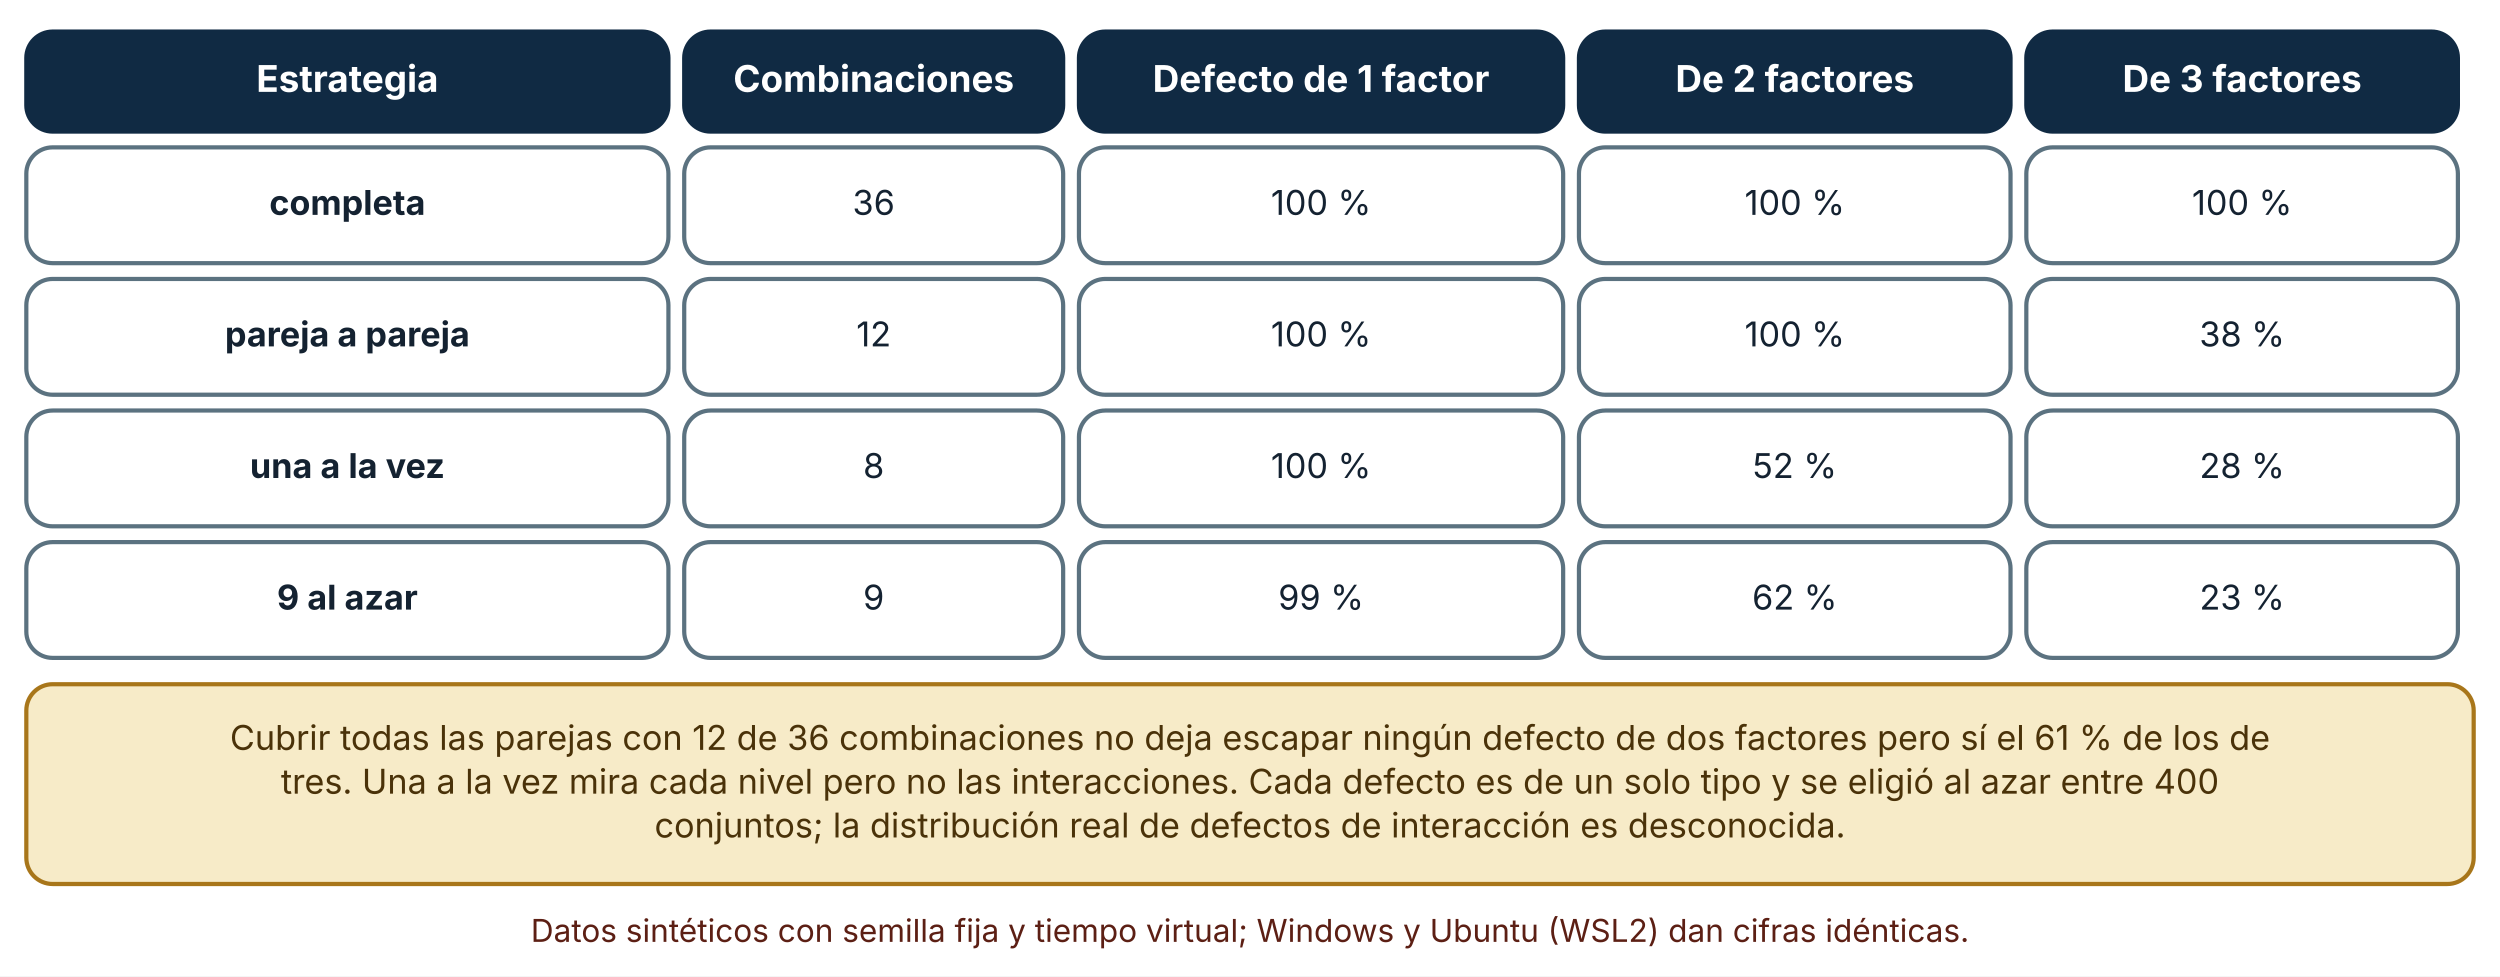
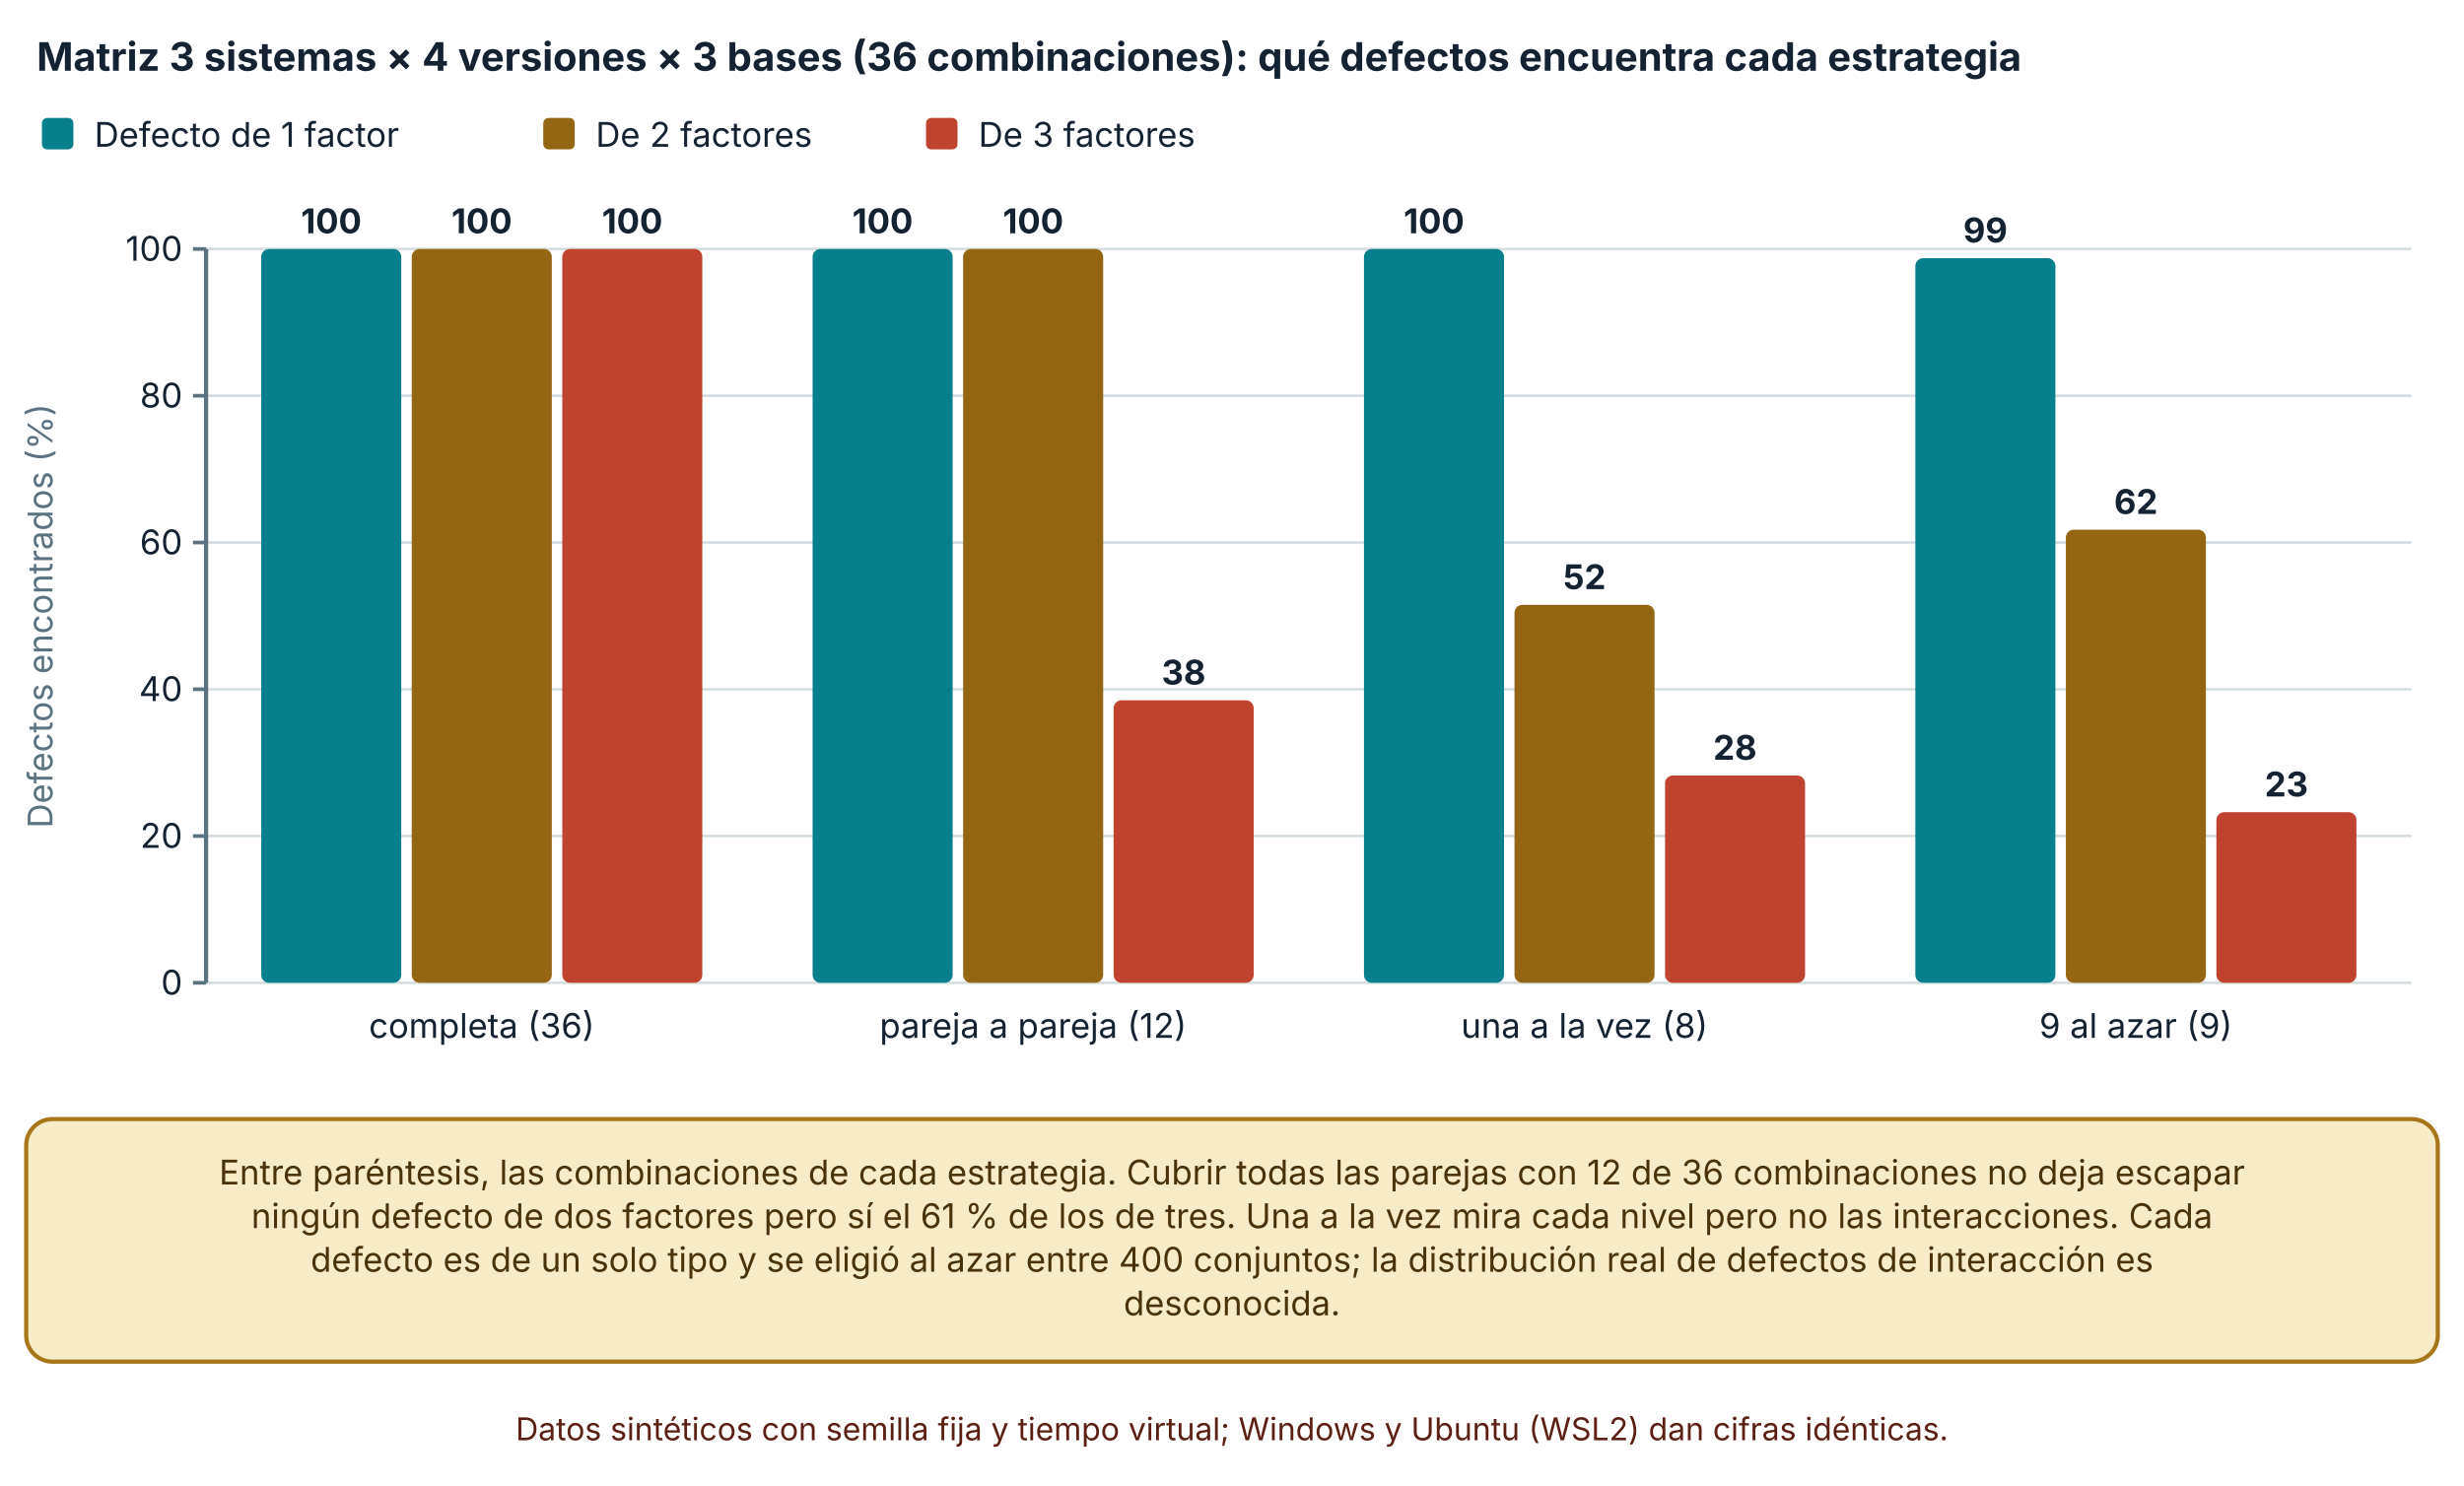
- <svg xmlns="http://www.w3.org/2000/svg" viewBox="0 0 950 371" width="950" height="371" role="img" aria-labelledby="t d" font-family="Inter, 'Segoe UI', system-ui, -apple-system, sans-serif">
+ <svg xmlns="http://www.w3.org/2000/svg" viewBox="0 0 940 567" width="940" height="567" role="img" aria-labelledby="t d" font-family="Inter, 'Segoe UI', system-ui, -apple-system, sans-serif">
  <defs>
    <marker id="arrow" viewBox="0 0 10 10" refX="9" refY="5" markerWidth="8" markerHeight="8" orient="auto-start-reverse">
      <path d="M0,0 L10,5 L0,10 z" fill="#32505f" />
    </marker>
    <marker id="arrow-coral" viewBox="0 0 10 10" refX="9" refY="5" markerWidth="8" markerHeight="8" orient="auto-start-reverse">
      <path d="M0,0 L10,5 L0,10 z" fill="#c0432f" />
    </marker>
  </defs>
-   <rect width="950" height="371" fill="#ffffff" />
-   <rect x="10" y="12" width="244" height="38" rx="10" fill="#102a43" stroke="#102a43" stroke-width="1.6" />
-   <text x="132" y="34.92" font-size="14" text-anchor="middle" font-weight="700" fill="#ffffff">
-     <tspan x="132" dy="0">Estrategia</tspan>
+   <rect width="940" height="567" fill="#ffffff" />
+   <text x="14" y="27" font-size="15" text-anchor="start" font-weight="700" fill="#142231">
+     <tspan x="14" dy="0">Matriz 3 sistemas × 4 versiones × 3 bases (36 combinaciones): qué defectos encuentra cada estrategia</tspan>
  </text>
-   <rect x="260" y="12" width="144" height="38" rx="10" fill="#102a43" stroke="#102a43" stroke-width="1.6" />
-   <text x="332" y="34.92" font-size="14" text-anchor="middle" font-weight="700" fill="#ffffff">
-     <tspan x="332" dy="0">Combinaciones</tspan>
+   <rect x="16" y="45" width="12" height="12" rx="2" fill="#087f8c" />
+   <text x="36" y="56" font-size="13" text-anchor="start" font-weight="400" fill="#142231">
+     <tspan x="36" dy="0">Defecto de 1 factor</tspan>
  </text>
-   <rect x="410" y="12" width="184" height="38" rx="10" fill="#102a43" stroke="#102a43" stroke-width="1.6" />
-   <text x="502" y="34.92" font-size="14" text-anchor="middle" font-weight="700" fill="#ffffff">
-     <tspan x="502" dy="0">Defecto de 1 factor</tspan>
+   <rect x="207.26" y="45" width="12" height="12" rx="2" fill="#946512" />
+   <text x="227.26" y="56" font-size="13" text-anchor="start" font-weight="400" fill="#142231">
+     <tspan x="227.26" dy="0">De 2 factores</tspan>
  </text>
-   <rect x="600" y="12" width="164" height="38" rx="10" fill="#102a43" stroke="#102a43" stroke-width="1.6" />
-   <text x="682" y="34.92" font-size="14" text-anchor="middle" font-weight="700" fill="#ffffff">
-     <tspan x="682" dy="0">De 2 factores</tspan>
+   <rect x="353.28" y="45" width="12" height="12" rx="2" fill="#c0432f" />
+   <text x="373.28" y="56" font-size="13" text-anchor="start" font-weight="400" fill="#142231">
+     <tspan x="373.28" dy="0">De 3 factores</tspan>
  </text>
-   <rect x="770" y="12" width="164" height="38" rx="10" fill="#102a43" stroke="#102a43" stroke-width="1.6" />
-   <text x="852" y="34.92" font-size="14" text-anchor="middle" font-weight="700" fill="#ffffff">
-     <tspan x="852" dy="0">De 3 factores</tspan>
+   <line x1="78.62" y1="375" x2="920" y2="375" stroke="#d5dde1" stroke-width="1" />
+   <line x1="73.62" y1="375" x2="78.62" y2="375" stroke="#5b7280" stroke-width="1.4" />
+   <text x="69.62" y="379.5" font-size="13" text-anchor="end" font-weight="400" fill="#142231">
+     <tspan x="69.62" dy="0">0</tspan>
  </text>
-   <rect x="10" y="56" width="244" height="44" rx="10" fill="#ffffff" stroke="#5b7280" stroke-width="1.6" />
-   <text x="132" y="81.64" font-size="13" text-anchor="middle" font-weight="700" fill="#142231">
-     <tspan x="132" dy="0">completa</tspan>
+   <line x1="78.62" y1="319" x2="920" y2="319" stroke="#d5dde1" stroke-width="1" />
+   <line x1="73.62" y1="319" x2="78.62" y2="319" stroke="#5b7280" stroke-width="1.4" />
+   <text x="69.62" y="323.5" font-size="13" text-anchor="end" font-weight="400" fill="#142231">
+     <tspan x="69.62" dy="0">20</tspan>
  </text>
-   <rect x="260" y="56" width="144" height="44" rx="10" fill="#ffffff" stroke="#5b7280" stroke-width="1.6" />
-   <text x="332" y="81.64" font-size="13" text-anchor="middle" font-weight="400" fill="#142231">
-     <tspan x="332" dy="0">36</tspan>
+   <line x1="78.62" y1="263" x2="920" y2="263" stroke="#d5dde1" stroke-width="1" />
+   <line x1="73.62" y1="263" x2="78.62" y2="263" stroke="#5b7280" stroke-width="1.4" />
+   <text x="69.62" y="267.5" font-size="13" text-anchor="end" font-weight="400" fill="#142231">
+     <tspan x="69.62" dy="0">40</tspan>
  </text>
-   <rect x="410" y="56" width="184" height="44" rx="10" fill="#ffffff" stroke="#5b7280" stroke-width="1.6" />
-   <text x="502" y="81.64" font-size="13" text-anchor="middle" font-weight="400" fill="#142231">
-     <tspan x="502" dy="0">100 %</tspan>
+   <line x1="78.62" y1="207" x2="920" y2="207" stroke="#d5dde1" stroke-width="1" />
+   <line x1="73.62" y1="207" x2="78.62" y2="207" stroke="#5b7280" stroke-width="1.4" />
+   <text x="69.62" y="211.5" font-size="13" text-anchor="end" font-weight="400" fill="#142231">
+     <tspan x="69.62" dy="0">60</tspan>
  </text>
-   <rect x="600" y="56" width="164" height="44" rx="10" fill="#ffffff" stroke="#5b7280" stroke-width="1.6" />
-   <text x="682" y="81.64" font-size="13" text-anchor="middle" font-weight="400" fill="#142231">
-     <tspan x="682" dy="0">100 %</tspan>
+   <line x1="78.62" y1="151" x2="920" y2="151" stroke="#d5dde1" stroke-width="1" />
+   <line x1="73.62" y1="151" x2="78.62" y2="151" stroke="#5b7280" stroke-width="1.4" />
+   <text x="69.62" y="155.5" font-size="13" text-anchor="end" font-weight="400" fill="#142231">
+     <tspan x="69.62" dy="0">80</tspan>
  </text>
-   <rect x="770" y="56" width="164" height="44" rx="10" fill="#ffffff" stroke="#5b7280" stroke-width="1.6" />
-   <text x="852" y="81.64" font-size="13" text-anchor="middle" font-weight="400" fill="#142231">
-     <tspan x="852" dy="0">100 %</tspan>
+   <line x1="78.62" y1="95" x2="920" y2="95" stroke="#d5dde1" stroke-width="1" />
+   <line x1="73.62" y1="95" x2="78.62" y2="95" stroke="#5b7280" stroke-width="1.4" />
+   <text x="69.62" y="99.5" font-size="13" text-anchor="end" font-weight="400" fill="#142231">
+     <tspan x="69.62" dy="0">100</tspan>
  </text>
-   <rect x="10" y="106" width="244" height="44" rx="10" fill="#ffffff" stroke="#5b7280" stroke-width="1.6" />
-   <text x="132" y="131.64" font-size="13" text-anchor="middle" font-weight="700" fill="#142231">
-     <tspan x="132" dy="0">pareja a pareja</tspan>
+   <line x1="78.62" y1="95" x2="78.62" y2="375" stroke="#5b7280" stroke-width="1.6" />
+   <text x="20" y="235" font-size="13" text-anchor="middle" font-weight="400" fill="#5b7280" transform="rotate(-90 20 235)">Defectos encontrados (%)</text>
+   <rect x="99.654" y="95" width="53.425" height="280" rx="3" fill="#087f8c" />
+   <text x="126.367" y="89" font-size="13" text-anchor="middle" font-weight="700" fill="#142231">
+     <tspan x="126.367" dy="0">100</tspan>
  </text>
-   <rect x="260" y="106" width="144" height="44" rx="10" fill="#ffffff" stroke="#5b7280" stroke-width="1.6" />
-   <text x="332" y="131.64" font-size="13" text-anchor="middle" font-weight="400" fill="#142231">
-     <tspan x="332" dy="0">12</tspan>
+   <rect x="157.08" y="95" width="53.425" height="280" rx="3" fill="#946512" />
+   <text x="183.793" y="89" font-size="13" text-anchor="middle" font-weight="700" fill="#142231">
+     <tspan x="183.793" dy="0">100</tspan>
  </text>
-   <rect x="410" y="106" width="184" height="44" rx="10" fill="#ffffff" stroke="#5b7280" stroke-width="1.6" />
-   <text x="502" y="131.64" font-size="13" text-anchor="middle" font-weight="400" fill="#142231">
-     <tspan x="502" dy="0">100 %</tspan>
+   <rect x="214.505" y="95" width="53.425" height="280" rx="3" fill="#c0432f" />
+   <text x="241.218" y="89" font-size="13" text-anchor="middle" font-weight="700" fill="#142231">
+     <tspan x="241.218" dy="0">100</tspan>
  </text>
-   <rect x="600" y="106" width="164" height="44" rx="10" fill="#ffffff" stroke="#5b7280" stroke-width="1.6" />
-   <text x="682" y="131.64" font-size="13" text-anchor="middle" font-weight="400" fill="#142231">
-     <tspan x="682" dy="0">100 %</tspan>
+   <text x="183.793" y="396" font-size="13" text-anchor="middle" font-weight="400" fill="#142231">
+     <tspan x="183.793" dy="0">completa (36)</tspan>
  </text>
-   <rect x="770" y="106" width="164" height="44" rx="10" fill="#ffffff" stroke="#5b7280" stroke-width="1.6" />
-   <text x="852" y="131.64" font-size="13" text-anchor="middle" font-weight="400" fill="#142231">
-     <tspan x="852" dy="0">38 %</tspan>
+   <rect x="310" y="95" width="53.425" height="280" rx="3" fill="#087f8c" />
+   <text x="336.712" y="89" font-size="13" text-anchor="middle" font-weight="700" fill="#142231">
+     <tspan x="336.712" dy="0">100</tspan>
  </text>
-   <rect x="10" y="156" width="244" height="44" rx="10" fill="#ffffff" stroke="#5b7280" stroke-width="1.6" />
-   <text x="132" y="181.64" font-size="13" text-anchor="middle" font-weight="700" fill="#142231">
-     <tspan x="132" dy="0">una a la vez</tspan>
+   <rect x="367.425" y="95" width="53.425" height="280" rx="3" fill="#946512" />
+   <text x="394.138" y="89" font-size="13" text-anchor="middle" font-weight="700" fill="#142231">
+     <tspan x="394.138" dy="0">100</tspan>
  </text>
-   <rect x="260" y="156" width="144" height="44" rx="10" fill="#ffffff" stroke="#5b7280" stroke-width="1.6" />
-   <text x="332" y="181.64" font-size="13" text-anchor="middle" font-weight="400" fill="#142231">
-     <tspan x="332" dy="0">8</tspan>
+   <rect x="424.85" y="267.2" width="53.425" height="107.8" rx="3" fill="#c0432f" />
+   <text x="451.563" y="261.2" font-size="13" text-anchor="middle" font-weight="700" fill="#142231">
+     <tspan x="451.563" dy="0">38</tspan>
  </text>
-   <rect x="410" y="156" width="184" height="44" rx="10" fill="#ffffff" stroke="#5b7280" stroke-width="1.6" />
-   <text x="502" y="181.64" font-size="13" text-anchor="middle" font-weight="400" fill="#142231">
-     <tspan x="502" dy="0">100 %</tspan>
+   <text x="394.138" y="396" font-size="13" text-anchor="middle" font-weight="400" fill="#142231">
+     <tspan x="394.138" dy="0">pareja a pareja (12)</tspan>
  </text>
-   <rect x="600" y="156" width="164" height="44" rx="10" fill="#ffffff" stroke="#5b7280" stroke-width="1.6" />
-   <text x="682" y="181.64" font-size="13" text-anchor="middle" font-weight="400" fill="#142231">
-     <tspan x="682" dy="0">52 %</tspan>
+   <rect x="520.345" y="95" width="53.425" height="280" rx="3" fill="#087f8c" />
+   <text x="547.057" y="89" font-size="13" text-anchor="middle" font-weight="700" fill="#142231">
+     <tspan x="547.057" dy="0">100</tspan>
  </text>
-   <rect x="770" y="156" width="164" height="44" rx="10" fill="#ffffff" stroke="#5b7280" stroke-width="1.6" />
-   <text x="852" y="181.64" font-size="13" text-anchor="middle" font-weight="400" fill="#142231">
-     <tspan x="852" dy="0">28 %</tspan>
+   <rect x="577.77" y="230.8" width="53.425" height="144.2" rx="3" fill="#946512" />
+   <text x="604.483" y="224.8" font-size="13" text-anchor="middle" font-weight="700" fill="#142231">
+     <tspan x="604.483" dy="0">52</tspan>
  </text>
-   <rect x="10" y="206" width="244" height="44" rx="10" fill="#ffffff" stroke="#5b7280" stroke-width="1.6" />
-   <text x="132" y="231.64" font-size="13" text-anchor="middle" font-weight="700" fill="#142231">
-     <tspan x="132" dy="0">9 al azar</tspan>
+   <rect x="635.195" y="295.9" width="53.425" height="79.1" rx="3" fill="#c0432f" />
+   <text x="661.908" y="289.9" font-size="13" text-anchor="middle" font-weight="700" fill="#142231">
+     <tspan x="661.908" dy="0">28</tspan>
  </text>
-   <rect x="260" y="206" width="144" height="44" rx="10" fill="#ffffff" stroke="#5b7280" stroke-width="1.6" />
-   <text x="332" y="231.64" font-size="13" text-anchor="middle" font-weight="400" fill="#142231">
-     <tspan x="332" dy="0">9</tspan>
+   <text x="604.482" y="396" font-size="13" text-anchor="middle" font-weight="400" fill="#142231">
+     <tspan x="604.482" dy="0">una a la vez (8)</tspan>
  </text>
-   <rect x="410" y="206" width="184" height="44" rx="10" fill="#ffffff" stroke="#5b7280" stroke-width="1.6" />
-   <text x="502" y="231.64" font-size="13" text-anchor="middle" font-weight="400" fill="#142231">
-     <tspan x="502" dy="0">99 %</tspan>
+   <rect x="730.689" y="98.5" width="53.425" height="276.5" rx="3" fill="#087f8c" />
+   <text x="757.402" y="92.5" font-size="13" text-anchor="middle" font-weight="700" fill="#142231">
+     <tspan x="757.402" dy="0">99</tspan>
  </text>
-   <rect x="600" y="206" width="164" height="44" rx="10" fill="#ffffff" stroke="#5b7280" stroke-width="1.6" />
-   <text x="682" y="231.64" font-size="13" text-anchor="middle" font-weight="400" fill="#142231">
-     <tspan x="682" dy="0">62 %</tspan>
+   <rect x="788.115" y="202.1" width="53.425" height="172.9" rx="3" fill="#946512" />
+   <text x="814.827" y="196.1" font-size="13" text-anchor="middle" font-weight="700" fill="#142231">
+     <tspan x="814.827" dy="0">62</tspan>
  </text>
-   <rect x="770" y="206" width="164" height="44" rx="10" fill="#ffffff" stroke="#5b7280" stroke-width="1.6" />
-   <text x="852" y="231.64" font-size="13" text-anchor="middle" font-weight="400" fill="#142231">
-     <tspan x="852" dy="0">23 %</tspan>
+   <rect x="845.54" y="309.9" width="53.425" height="65.1" rx="3" fill="#c0432f" />
+   <text x="872.253" y="303.9" font-size="13" text-anchor="middle" font-weight="700" fill="#142231">
+     <tspan x="872.253" dy="0">23</tspan>
  </text>
-   <rect x="10" y="260" width="930" height="75.92" rx="10" fill="#f7ebc8" stroke="#a8761a" stroke-width="1.6" />
-   <text x="475" y="284.96" font-size="13" text-anchor="middle" font-weight="400" fill="#4a3209">
-     <tspan x="475" dy="0">Cubrir todas las parejas con 12 de 36 combinaciones no deja escapar ningún defecto de dos factores pero sí el 61 % de los de</tspan>
+   <text x="814.827" y="396" font-size="13" text-anchor="middle" font-weight="400" fill="#142231">
+     <tspan x="814.827" dy="0">9 al azar (9)</tspan>
  </text>
-   <text x="475" y="301.6" font-size="13" text-anchor="middle" font-weight="400" fill="#4a3209">
-     <tspan x="475" dy="0">tres. Una a la vez mira cada nivel pero no las interacciones. Cada defecto es de un solo tipo y se eligió al azar entre 400</tspan>
+   <rect x="10" y="427" width="920" height="92.56" rx="10" fill="#f7ebc8" stroke="#a8761a" stroke-width="1.6" />
+   <text x="470" y="451.96" font-size="13" text-anchor="middle" font-weight="400" fill="#4a3209">
+     <tspan x="470" dy="0">Entre paréntesis, las combinaciones de cada estrategia. Cubrir todas las parejas con 12 de 36 combinaciones no deja escapar</tspan>
  </text>
-   <text x="475" y="318.24" font-size="13" text-anchor="middle" font-weight="400" fill="#4a3209">
-     <tspan x="475" dy="0">conjuntos; la distribución real de defectos de interacción es desconocida.</tspan>
+   <text x="470" y="468.6" font-size="13" text-anchor="middle" font-weight="400" fill="#4a3209">
+     <tspan x="470" dy="0">ningún defecto de dos factores pero sí el 61 % de los de tres. Una a la vez mira cada nivel pero no las interacciones. Cada</tspan>
  </text>
-   <text x="475" y="357.92" font-size="12" text-anchor="middle" font-weight="400" fill="#5c1f14">
-     <tspan x="475" dy="0">Datos sintéticos con semilla fija y tiempo virtual; Windows y Ubuntu (WSL2) dan cifras idénticas.</tspan>
+   <text x="470" y="485.24" font-size="13" text-anchor="middle" font-weight="400" fill="#4a3209">
+     <tspan x="470" dy="0">defecto es de un solo tipo y se eligió al azar entre 400 conjuntos; la distribución real de defectos de interacción es</tspan>
+   </text>
+   <text x="470" y="501.88" font-size="13" text-anchor="middle" font-weight="400" fill="#4a3209">
+     <tspan x="470" dy="0">desconocida.</tspan>
+   </text>
+   <text x="470" y="549.56" font-size="12" text-anchor="middle" font-weight="400" fill="#5c1f14">
+     <tspan x="470" dy="0">Datos sintéticos con semilla fija y tiempo virtual; Windows y Ubuntu (WSL2) dan cifras idénticas.</tspan>
  </text>
</svg>
